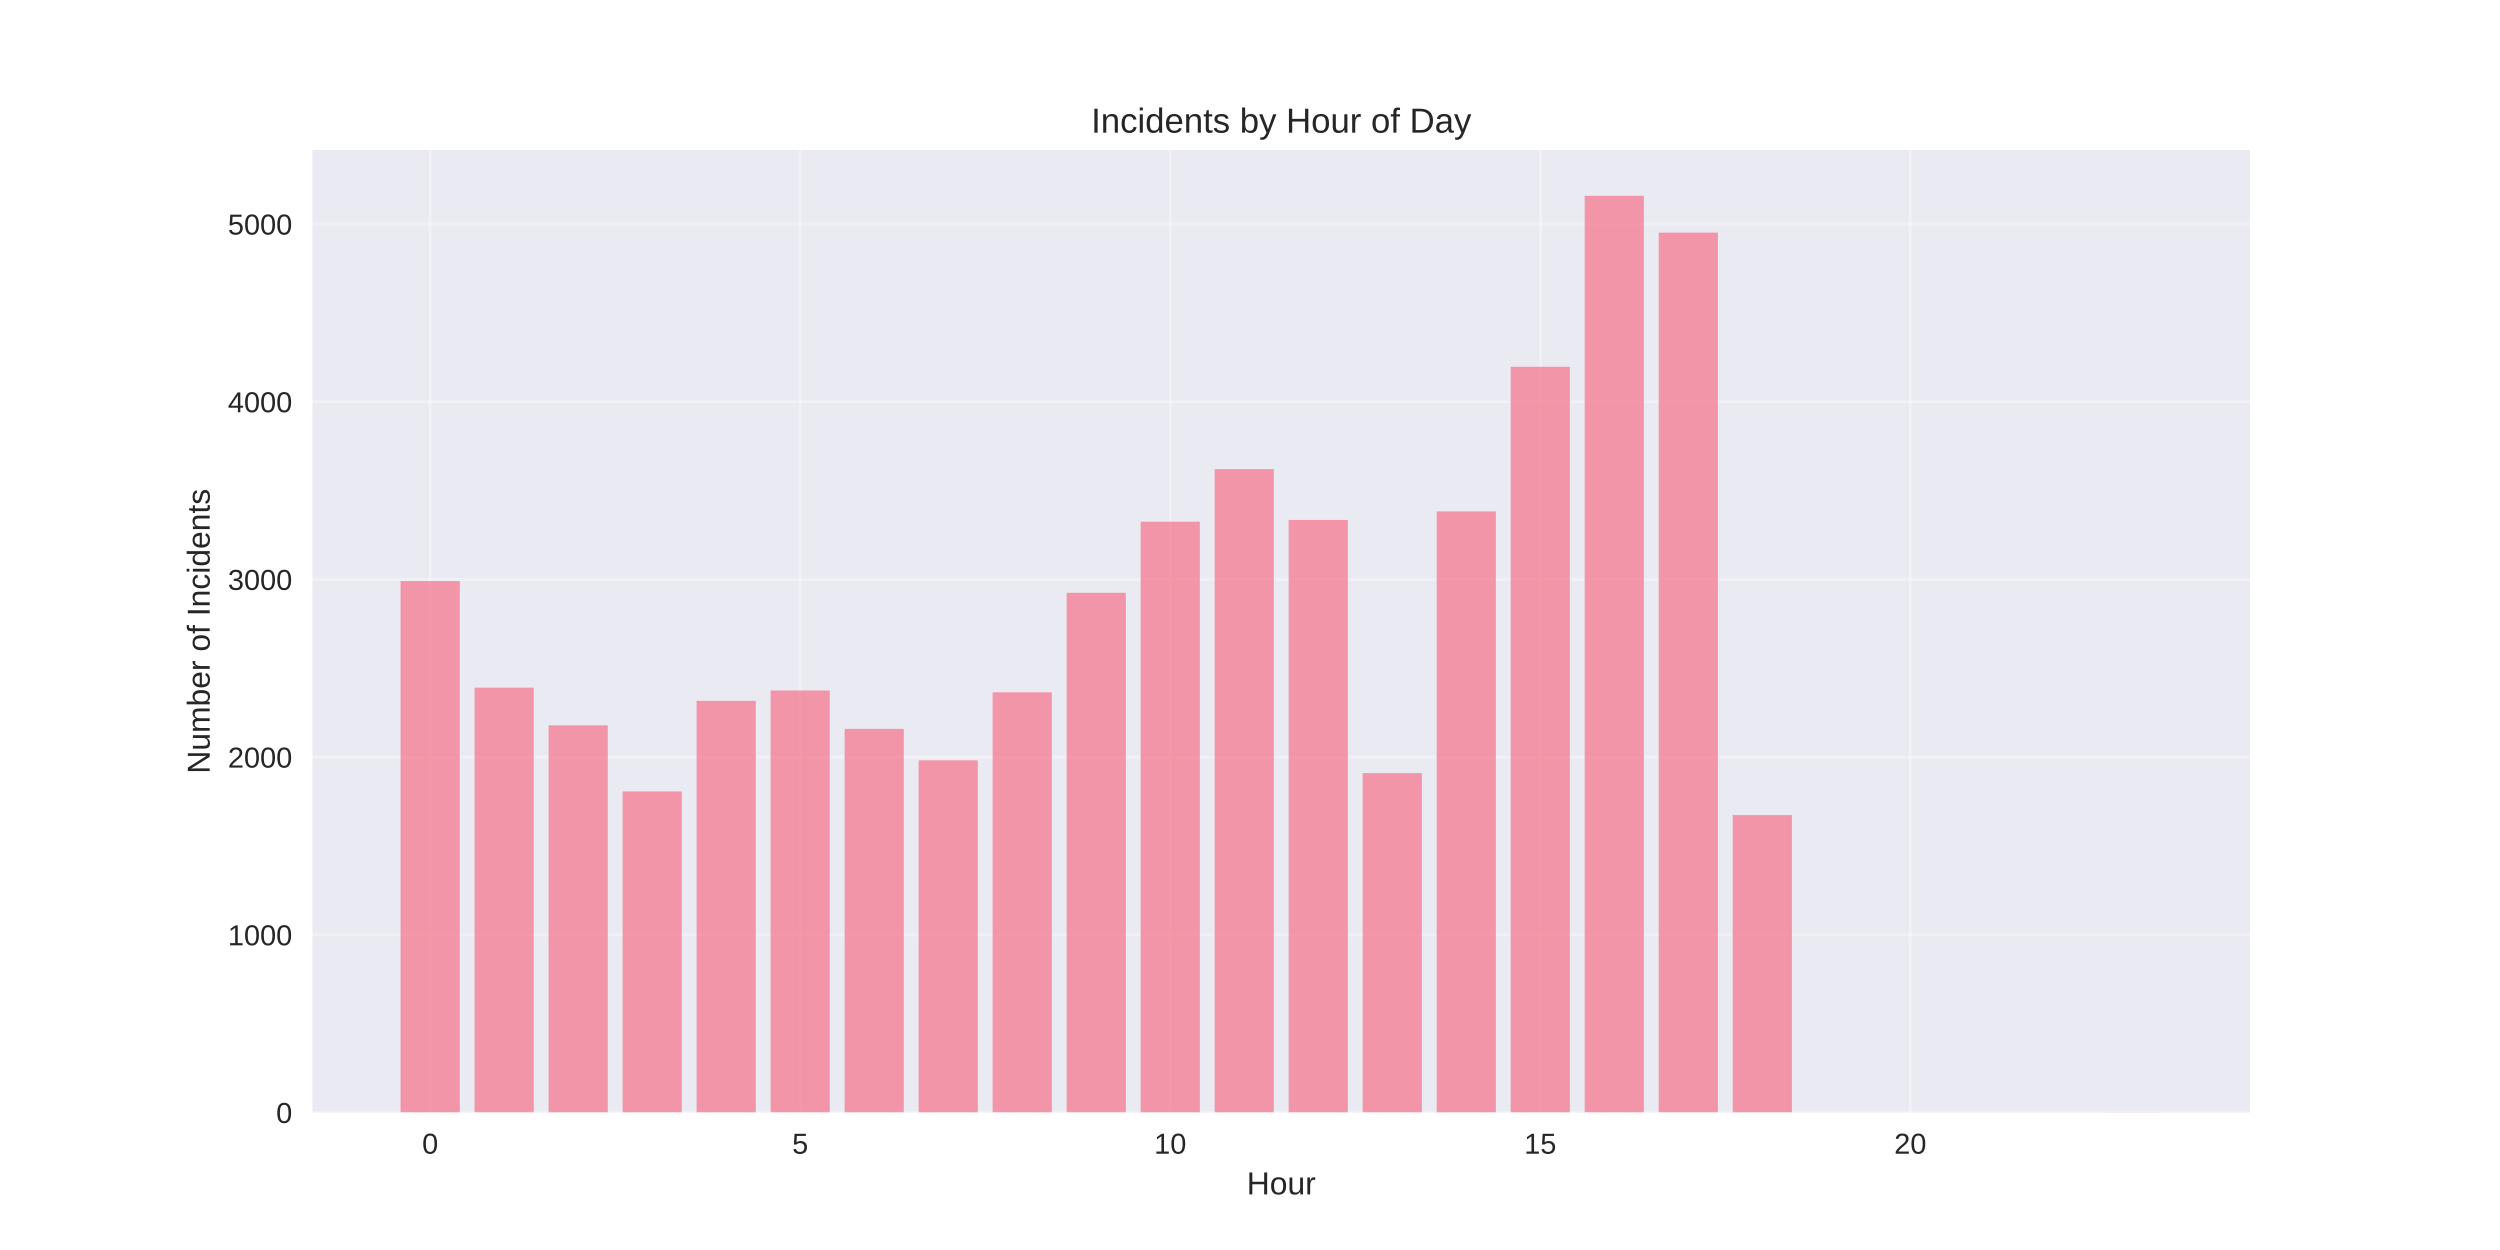
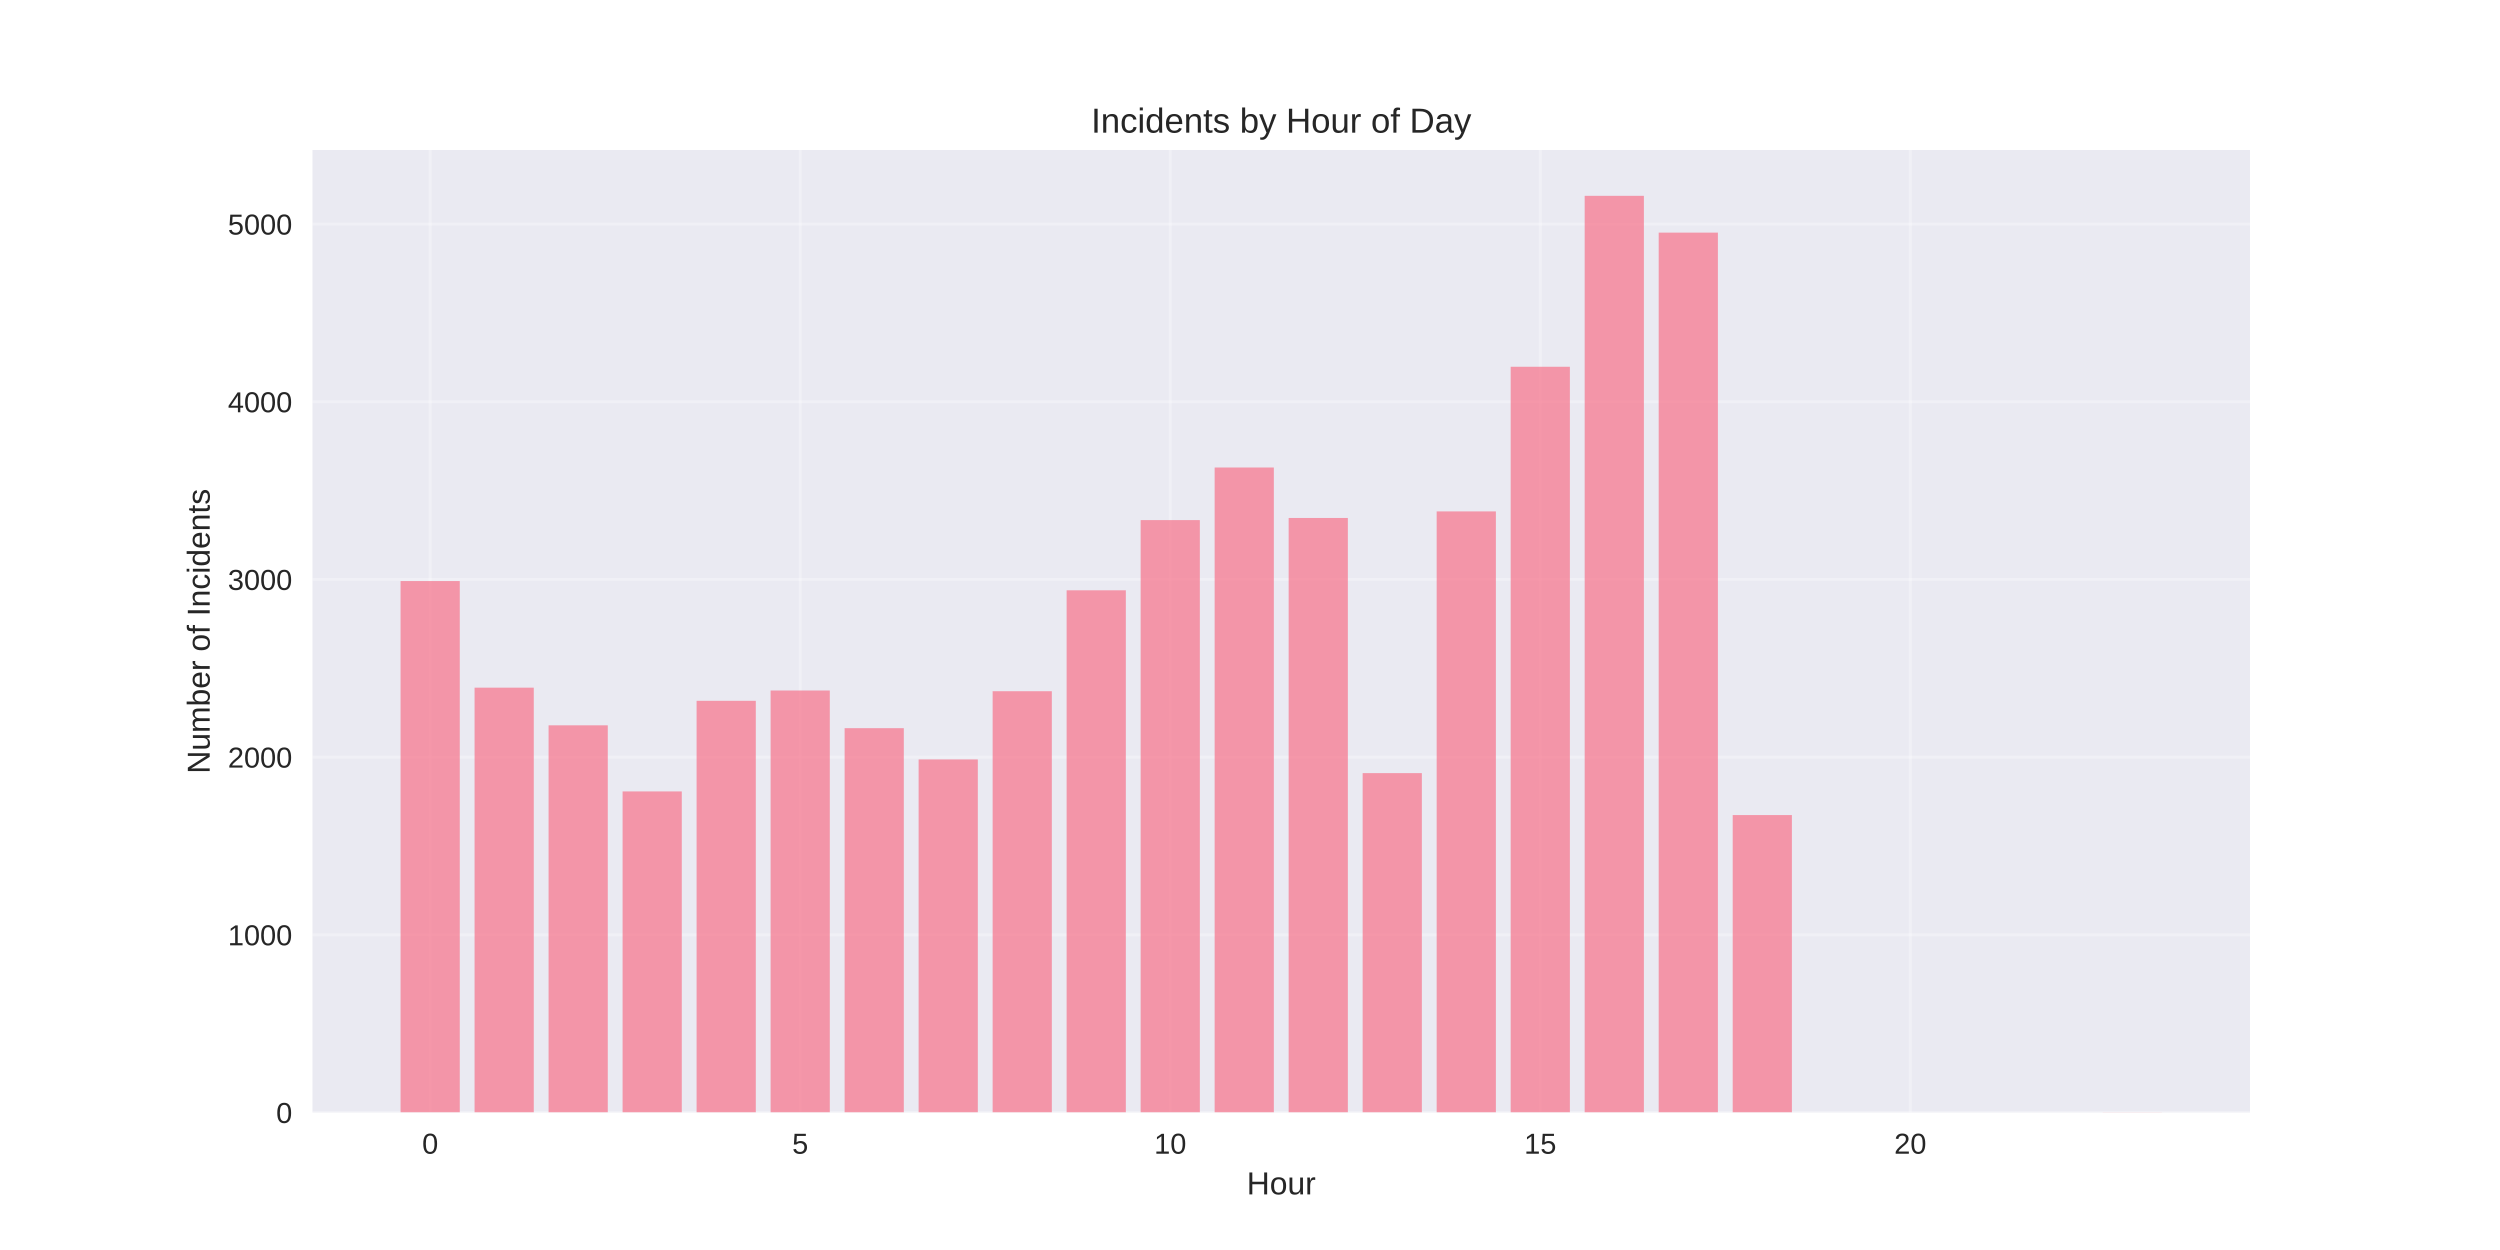
<svg xmlns="http://www.w3.org/2000/svg" width="864pt" height="432pt" viewBox="0 0 864 432" version="1.1">
  <defs>
    <style type="text/css">*{stroke-linejoin: round; stroke-linecap: butt}</style>
  </defs>
  <g id="figure_1">
    <g id="patch_1">
      <path d="M 0 432  L 864 432  L 864 0  L 0 0  z " style="fill: #ffffff" />
    </g>
    <g id="axes_1">
      <g id="patch_2">
        <path d="M 108 384.48  L 777.6 384.48  L 777.6 51.84  L 108 51.84  z " style="fill: #eaeaf2" />
      </g>
      <g id="matplotlib.axis_1">
        <g id="xtick_1">
          <g id="line2d_1">
-             <path d="M 148.667 384.48  L 148.667 51.84  " clip-path="url(#p65f5f2ef0e)" style="fill: none; stroke: #ffffff; stroke-opacity: 0.3; stroke-linecap: round" />
+             <path d="M 148.667 384.48  L 148.667 51.84  " clip-path="url(#p32ab610555)" style="fill: none; stroke: #ffffff; stroke-opacity: 0.3; stroke-linecap: round" />
          </g>
          <g id="line2d_2" />
          <g id="text_1">
            <text style="fill: #262626; font: 10px 'Arial', 'Liberation Sans', 'DejaVu Sans', 'Bitstream Vera Sans', sans-serif; text-anchor: middle" x="148.667" y="398.727" transform="rotate(-0 148.6671 398.7269)">0</text>
          </g>
        </g>
        <g id="xtick_2">
          <g id="line2d_3">
-             <path d="M 276.551 384.48  L 276.551 51.84  " clip-path="url(#p65f5f2ef0e)" style="fill: none; stroke: #ffffff; stroke-opacity: 0.3; stroke-linecap: round" />
+             <path d="M 276.551 384.48  L 276.551 51.84  " clip-path="url(#p32ab610555)" style="fill: none; stroke: #ffffff; stroke-opacity: 0.3; stroke-linecap: round" />
          </g>
          <g id="line2d_4" />
          <g id="text_2">
            <text style="fill: #262626; font: 10px 'Arial', 'Liberation Sans', 'DejaVu Sans', 'Bitstream Vera Sans', sans-serif; text-anchor: middle" x="276.551" y="398.727" transform="rotate(-0 276.551 398.7269)">5</text>
          </g>
        </g>
        <g id="xtick_3">
          <g id="line2d_5">
-             <path d="M 404.435 384.48  L 404.435 51.84  " clip-path="url(#p65f5f2ef0e)" style="fill: none; stroke: #ffffff; stroke-opacity: 0.3; stroke-linecap: round" />
+             <path d="M 404.435 384.48  L 404.435 51.84  " clip-path="url(#p32ab610555)" style="fill: none; stroke: #ffffff; stroke-opacity: 0.3; stroke-linecap: round" />
          </g>
          <g id="line2d_6" />
          <g id="text_3">
            <text style="fill: #262626; font: 10px 'Arial', 'Liberation Sans', 'DejaVu Sans', 'Bitstream Vera Sans', sans-serif; text-anchor: middle" x="404.435" y="398.727" transform="rotate(-0 404.4348 398.7269)">10</text>
          </g>
        </g>
        <g id="xtick_4">
          <g id="line2d_7">
-             <path d="M 532.319 384.48  L 532.319 51.84  " clip-path="url(#p65f5f2ef0e)" style="fill: none; stroke: #ffffff; stroke-opacity: 0.3; stroke-linecap: round" />
+             <path d="M 532.319 384.48  L 532.319 51.84  " clip-path="url(#p32ab610555)" style="fill: none; stroke: #ffffff; stroke-opacity: 0.3; stroke-linecap: round" />
          </g>
          <g id="line2d_8" />
          <g id="text_4">
            <text style="fill: #262626; font: 10px 'Arial', 'Liberation Sans', 'DejaVu Sans', 'Bitstream Vera Sans', sans-serif; text-anchor: middle" x="532.319" y="398.727" transform="rotate(-0 532.3187 398.7269)">15</text>
          </g>
        </g>
        <g id="xtick_5">
          <g id="line2d_9">
-             <path d="M 660.203 384.48  L 660.203 51.84  " clip-path="url(#p65f5f2ef0e)" style="fill: none; stroke: #ffffff; stroke-opacity: 0.3; stroke-linecap: round" />
+             <path d="M 660.203 384.48  L 660.203 51.84  " clip-path="url(#p32ab610555)" style="fill: none; stroke: #ffffff; stroke-opacity: 0.3; stroke-linecap: round" />
          </g>
          <g id="line2d_10" />
          <g id="text_5">
            <text style="fill: #262626; font: 10px 'Arial', 'Liberation Sans', 'DejaVu Sans', 'Bitstream Vera Sans', sans-serif; text-anchor: middle" x="660.203" y="398.727" transform="rotate(-0 660.2026 398.7269)">20</text>
          </g>
        </g>
        <g id="text_6">
          <text style="fill: #262626; font: 11px 'Arial', 'Liberation Sans', 'DejaVu Sans', 'Bitstream Vera Sans', sans-serif; text-anchor: middle" x="442.8" y="412.773" transform="rotate(-0 442.8 412.7734)">Hour</text>
        </g>
      </g>
      <g id="matplotlib.axis_2">
        <g id="ytick_1">
          <g id="line2d_11">
-             <path d="M 108 384.48  L 777.6 384.48  " clip-path="url(#p65f5f2ef0e)" style="fill: none; stroke: #ffffff; stroke-opacity: 0.3; stroke-linecap: round" />
+             <path d="M 108 384.48  L 777.6 384.48  " clip-path="url(#p32ab610555)" style="fill: none; stroke: #ffffff; stroke-opacity: 0.3; stroke-linecap: round" />
          </g>
          <g id="line2d_12" />
          <g id="text_7">
            <text style="fill: #262626; font: 10px 'Arial', 'Liberation Sans', 'DejaVu Sans', 'Bitstream Vera Sans', sans-serif; text-anchor: end" x="101" y="388.103" transform="rotate(-0 101 388.1034)">0</text>
          </g>
        </g>
        <g id="ytick_2">
          <g id="line2d_13">
-             <path d="M 108 323.073  L 777.6 323.073  " clip-path="url(#p65f5f2ef0e)" style="fill: none; stroke: #ffffff; stroke-opacity: 0.3; stroke-linecap: round" />
+             <path d="M 108 323.073  L 777.6 323.073  " clip-path="url(#p32ab610555)" style="fill: none; stroke: #ffffff; stroke-opacity: 0.3; stroke-linecap: round" />
          </g>
          <g id="line2d_14" />
          <g id="text_8">
            <text style="fill: #262626; font: 10px 'Arial', 'Liberation Sans', 'DejaVu Sans', 'Bitstream Vera Sans', sans-serif; text-anchor: end" x="101" y="326.696" transform="rotate(-0 101 326.6962)">1000</text>
          </g>
        </g>
        <g id="ytick_3">
          <g id="line2d_15">
-             <path d="M 108 261.666  L 777.6 261.666  " clip-path="url(#p65f5f2ef0e)" style="fill: none; stroke: #ffffff; stroke-opacity: 0.3; stroke-linecap: round" />
+             <path d="M 108 261.666  L 777.6 261.666  " clip-path="url(#p32ab610555)" style="fill: none; stroke: #ffffff; stroke-opacity: 0.3; stroke-linecap: round" />
          </g>
          <g id="line2d_16" />
          <g id="text_9">
            <text style="fill: #262626; font: 10px 'Arial', 'Liberation Sans', 'DejaVu Sans', 'Bitstream Vera Sans', sans-serif; text-anchor: end" x="101" y="265.289" transform="rotate(-0 101 265.2889)">2000</text>
          </g>
        </g>
        <g id="ytick_4">
          <g id="line2d_17">
-             <path d="M 108 200.258  L 777.6 200.258  " clip-path="url(#p65f5f2ef0e)" style="fill: none; stroke: #ffffff; stroke-opacity: 0.3; stroke-linecap: round" />
+             <path d="M 108 200.258  L 777.6 200.258  " clip-path="url(#p32ab610555)" style="fill: none; stroke: #ffffff; stroke-opacity: 0.3; stroke-linecap: round" />
          </g>
          <g id="line2d_18" />
          <g id="text_10">
            <text style="fill: #262626; font: 10px 'Arial', 'Liberation Sans', 'DejaVu Sans', 'Bitstream Vera Sans', sans-serif; text-anchor: end" x="101" y="203.882" transform="rotate(-0 101 203.8817)">3000</text>
          </g>
        </g>
        <g id="ytick_5">
          <g id="line2d_19">
-             <path d="M 108 138.851  L 777.6 138.851  " clip-path="url(#p65f5f2ef0e)" style="fill: none; stroke: #ffffff; stroke-opacity: 0.3; stroke-linecap: round" />
+             <path d="M 108 138.851  L 777.6 138.851  " clip-path="url(#p32ab610555)" style="fill: none; stroke: #ffffff; stroke-opacity: 0.3; stroke-linecap: round" />
          </g>
          <g id="line2d_20" />
          <g id="text_11">
            <text style="fill: #262626; font: 10px 'Arial', 'Liberation Sans', 'DejaVu Sans', 'Bitstream Vera Sans', sans-serif; text-anchor: end" x="101" y="142.474" transform="rotate(-0 101 142.4744)">4000</text>
          </g>
        </g>
        <g id="ytick_6">
          <g id="line2d_21">
-             <path d="M 108 77.444  L 777.6 77.444  " clip-path="url(#p65f5f2ef0e)" style="fill: none; stroke: #ffffff; stroke-opacity: 0.3; stroke-linecap: round" />
+             <path d="M 108 77.444  L 777.6 77.444  " clip-path="url(#p32ab610555)" style="fill: none; stroke: #ffffff; stroke-opacity: 0.3; stroke-linecap: round" />
          </g>
          <g id="line2d_22" />
          <g id="text_12">
            <text style="fill: #262626; font: 10px 'Arial', 'Liberation Sans', 'DejaVu Sans', 'Bitstream Vera Sans', sans-serif; text-anchor: end" x="101" y="81.067" transform="rotate(-0 101 81.06719)">5000</text>
          </g>
        </g>
        <g id="text_13">
          <text style="fill: #262626; font: 11px 'Arial', 'Liberation Sans', 'DejaVu Sans', 'Bitstream Vera Sans', sans-serif; text-anchor: middle" x="72.474" y="218.16" transform="rotate(-90 72.47375 218.16)">Number of Incidents</text>
        </g>
      </g>
      <g id="patch_3">
-         <path d="M 138.436 384.48  L 158.898 384.48  L 158.898 200.811  L 138.436 200.811  z " clip-path="url(#p65f5f2ef0e)" style="fill: #f77189; opacity: 0.7" />
+         <path d="M 138.436 384.48  L 158.898 384.48  L 158.898 200.811  L 138.436 200.811  z " clip-path="url(#p32ab610555)" style="fill: #f77189; opacity: 0.7" />
      </g>
      <g id="patch_4">
-         <path d="M 164.013 384.48  L 184.475 384.48  L 184.475 237.655  L 164.013 237.655  z " clip-path="url(#p65f5f2ef0e)" style="fill: #f77189; opacity: 0.7" />
+         <path d="M 164.013 384.48  L 184.475 384.48  L 184.475 237.655  L 164.013 237.655  z " clip-path="url(#p32ab610555)" style="fill: #f77189; opacity: 0.7" />
      </g>
      <g id="patch_5">
-         <path d="M 189.59 384.48  L 210.051 384.48  L 210.051 250.674  L 189.59 250.674  z " clip-path="url(#p65f5f2ef0e)" style="fill: #f77189; opacity: 0.7" />
+         <path d="M 189.59 384.48  L 210.051 384.48  L 210.051 250.674  L 189.59 250.674  z " clip-path="url(#p32ab610555)" style="fill: #f77189; opacity: 0.7" />
      </g>
      <g id="patch_6">
-         <path d="M 215.167 384.48  L 235.628 384.48  L 235.628 273.517  L 215.167 273.517  z " clip-path="url(#p65f5f2ef0e)" style="fill: #f77189; opacity: 0.7" />
+         <path d="M 215.167 384.48  L 235.628 384.48  L 235.628 273.517  L 215.167 273.517  z " clip-path="url(#p32ab610555)" style="fill: #f77189; opacity: 0.7" />
      </g>
      <g id="patch_7">
-         <path d="M 240.743 384.48  L 261.205 384.48  L 261.205 242.199  L 240.743 242.199  z " clip-path="url(#p65f5f2ef0e)" style="fill: #f77189; opacity: 0.7" />
+         <path d="M 240.743 384.48  L 261.205 384.48  L 261.205 242.199  L 240.743 242.199  z " clip-path="url(#p32ab610555)" style="fill: #f77189; opacity: 0.7" />
      </g>
      <g id="patch_8">
-         <path d="M 266.32 384.48  L 286.782 384.48  L 286.782 238.638  L 266.32 238.638  z " clip-path="url(#p65f5f2ef0e)" style="fill: #f77189; opacity: 0.7" />
+         <path d="M 266.32 384.48  L 286.782 384.48  L 286.782 238.638  L 266.32 238.638  z " clip-path="url(#p32ab610555)" style="fill: #f77189; opacity: 0.7" />
      </g>
      <g id="patch_9">
-         <path d="M 291.897 384.48  L 312.358 384.48  L 312.358 251.902  L 291.897 251.902  z " clip-path="url(#p65f5f2ef0e)" style="fill: #f77189; opacity: 0.7" />
+         <path d="M 291.897 384.48  L 312.358 384.48  L 312.358 251.656  L 291.897 251.656  z " clip-path="url(#p32ab610555)" style="fill: #f77189; opacity: 0.7" />
      </g>
      <g id="patch_10">
-         <path d="M 317.474 384.48  L 337.935 384.48  L 337.935 262.771  L 317.474 262.771  z " clip-path="url(#p65f5f2ef0e)" style="fill: #f77189; opacity: 0.7" />
+         <path d="M 317.474 384.48  L 337.935 384.48  L 337.935 262.464  L 317.474 262.464  z " clip-path="url(#p32ab610555)" style="fill: #f77189; opacity: 0.7" />
      </g>
      <g id="patch_11">
-         <path d="M 343.051 384.48  L 363.512 384.48  L 363.512 239.252  L 343.051 239.252  z " clip-path="url(#p65f5f2ef0e)" style="fill: #f77189; opacity: 0.7" />
+         <path d="M 343.051 384.48  L 363.512 384.48  L 363.512 238.883  L 343.051 238.883  z " clip-path="url(#p32ab610555)" style="fill: #f77189; opacity: 0.7" />
      </g>
      <g id="patch_12">
-         <path d="M 368.627 384.48  L 389.089 384.48  L 389.089 204.864  L 368.627 204.864  z " clip-path="url(#p65f5f2ef0e)" style="fill: #f77189; opacity: 0.7" />
+         <path d="M 368.627 384.48  L 389.089 384.48  L 389.089 204.004  L 368.627 204.004  z " clip-path="url(#p32ab610555)" style="fill: #f77189; opacity: 0.7" />
      </g>
      <g id="patch_13">
-         <path d="M 394.204 384.48  L 414.666 384.48  L 414.666 180.301  L 394.204 180.301  z " clip-path="url(#p65f5f2ef0e)" style="fill: #f77189; opacity: 0.7" />
+         <path d="M 394.204 384.48  L 414.666 384.48  L 414.666 179.748  L 394.204 179.748  z " clip-path="url(#p32ab610555)" style="fill: #f77189; opacity: 0.7" />
      </g>
      <g id="patch_14">
-         <path d="M 419.781 384.48  L 440.242 384.48  L 440.242 162.124  L 419.781 162.124  z " clip-path="url(#p65f5f2ef0e)" style="fill: #f77189; opacity: 0.7" />
+         <path d="M 419.781 384.48  L 440.242 384.48  L 440.242 161.572  L 419.781 161.572  z " clip-path="url(#p32ab610555)" style="fill: #f77189; opacity: 0.7" />
      </g>
      <g id="patch_15">
-         <path d="M 445.358 384.48  L 465.819 384.48  L 465.819 179.687  L 445.358 179.687  z " clip-path="url(#p65f5f2ef0e)" style="fill: #f77189; opacity: 0.7" />
+         <path d="M 445.358 384.48  L 465.819 384.48  L 465.819 179.011  L 445.358 179.011  z " clip-path="url(#p32ab610555)" style="fill: #f77189; opacity: 0.7" />
      </g>
      <g id="patch_16">
-         <path d="M 470.934 384.48  L 491.396 384.48  L 491.396 267.192  L 470.934 267.192  z " clip-path="url(#p65f5f2ef0e)" style="fill: #f77189; opacity: 0.7" />
+         <path d="M 470.934 384.48  L 491.396 384.48  L 491.396 267.192  L 470.934 267.192  z " clip-path="url(#p32ab610555)" style="fill: #f77189; opacity: 0.7" />
      </g>
      <g id="patch_17">
-         <path d="M 496.511 384.48  L 516.973 384.48  L 516.973 176.739  L 496.511 176.739  z " clip-path="url(#p65f5f2ef0e)" style="fill: #f77189; opacity: 0.7" />
+         <path d="M 496.511 384.48  L 516.973 384.48  L 516.973 176.739  L 496.511 176.739  z " clip-path="url(#p32ab610555)" style="fill: #f77189; opacity: 0.7" />
      </g>
      <g id="patch_18">
-         <path d="M 522.088 384.48  L 542.549 384.48  L 542.549 126.754  L 522.088 126.754  z " clip-path="url(#p65f5f2ef0e)" style="fill: #f77189; opacity: 0.7" />
+         <path d="M 522.088 384.48  L 542.549 384.48  L 542.549 126.754  L 522.088 126.754  z " clip-path="url(#p32ab610555)" style="fill: #f77189; opacity: 0.7" />
      </g>
      <g id="patch_19">
-         <path d="M 547.665 384.48  L 568.126 384.48  L 568.126 67.68  L 547.665 67.68  z " clip-path="url(#p65f5f2ef0e)" style="fill: #f77189; opacity: 0.7" />
+         <path d="M 547.665 384.48  L 568.126 384.48  L 568.126 67.68  L 547.665 67.68  z " clip-path="url(#p32ab610555)" style="fill: #f77189; opacity: 0.7" />
      </g>
      <g id="patch_20">
-         <path d="M 573.242 384.48  L 593.703 384.48  L 593.703 80.391  L 573.242 80.391  z " clip-path="url(#p65f5f2ef0e)" style="fill: #f77189; opacity: 0.7" />
+         <path d="M 573.242 384.48  L 593.703 384.48  L 593.703 80.391  L 573.242 80.391  z " clip-path="url(#p32ab610555)" style="fill: #f77189; opacity: 0.7" />
      </g>
      <g id="patch_21">
-         <path d="M 598.818 384.48  L 619.28 384.48  L 619.28 281.684  L 598.818 281.684  z " clip-path="url(#p65f5f2ef0e)" style="fill: #f77189; opacity: 0.7" />
+         <path d="M 598.818 384.48  L 619.28 384.48  L 619.28 281.684  L 598.818 281.684  z " clip-path="url(#p32ab610555)" style="fill: #f77189; opacity: 0.7" />
      </g>
      <g id="patch_22">
-         <path d="M 726.702 384.48  L 747.164 384.48  L 747.164 384.419  L 726.702 384.419  z " clip-path="url(#p65f5f2ef0e)" style="fill: #f77189; opacity: 0.7" />
+         <path d="M 726.702 384.48  L 747.164 384.48  L 747.164 384.419  L 726.702 384.419  z " clip-path="url(#p32ab610555)" style="fill: #f77189; opacity: 0.7" />
      </g>
      <g id="patch_23">
        <path d="M 108 384.48  L 108 51.84  " style="fill: none" />
      </g>
      <g id="patch_24">
        <path d="M 777.6 384.48  L 777.6 51.84  " style="fill: none" />
      </g>
      <g id="patch_25">
        <path d="M 108 384.48  L 777.6 384.48  " style="fill: none" />
      </g>
      <g id="patch_26">
        <path d="M 108 51.84  L 777.6 51.84  " style="fill: none" />
      </g>
      <g id="text_14">
        <text style="fill: #262626; font: 12px 'Arial', 'Liberation Sans', 'DejaVu Sans', 'Bitstream Vera Sans', sans-serif; text-anchor: middle" x="442.8" y="45.84" transform="rotate(-0 442.8 45.84)">Incidents by Hour of Day</text>
      </g>
    </g>
  </g>
  <defs>
-     <clipPath id="p65f5f2ef0e">
+     <clipPath id="p32ab610555">
      <rect x="108" y="51.84" width="669.6" height="332.64" />
    </clipPath>
  </defs>
</svg>
